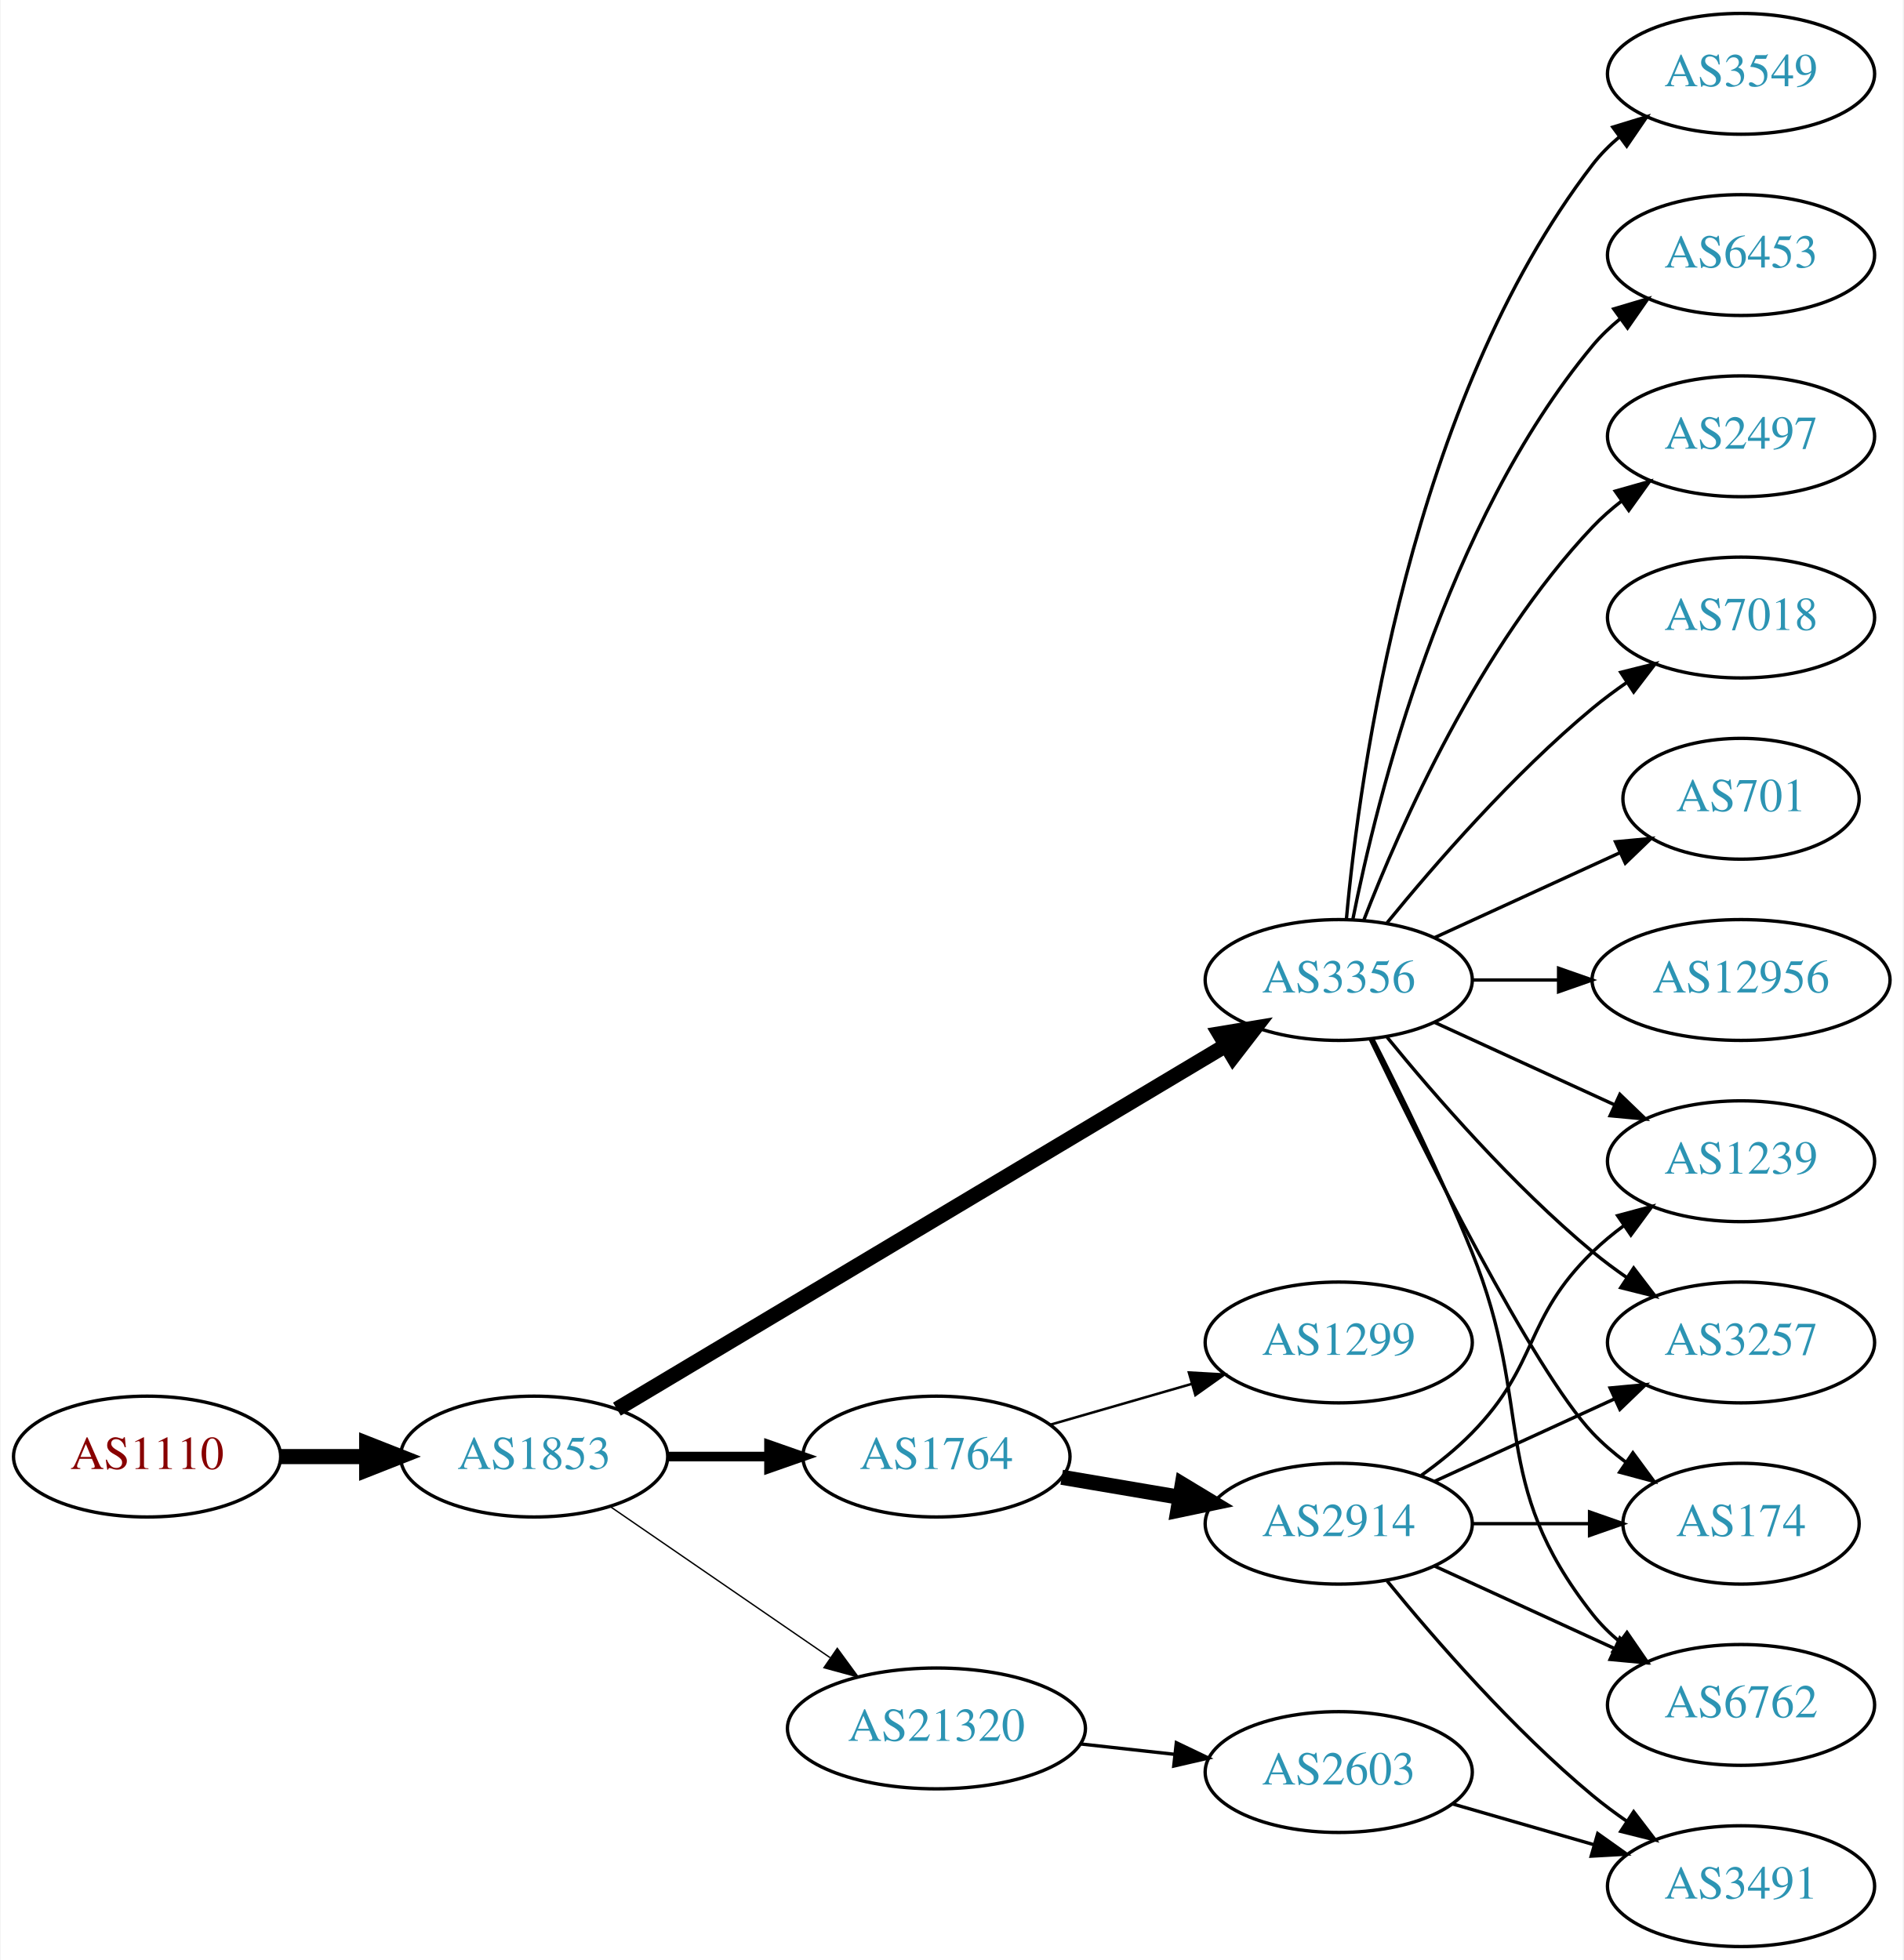
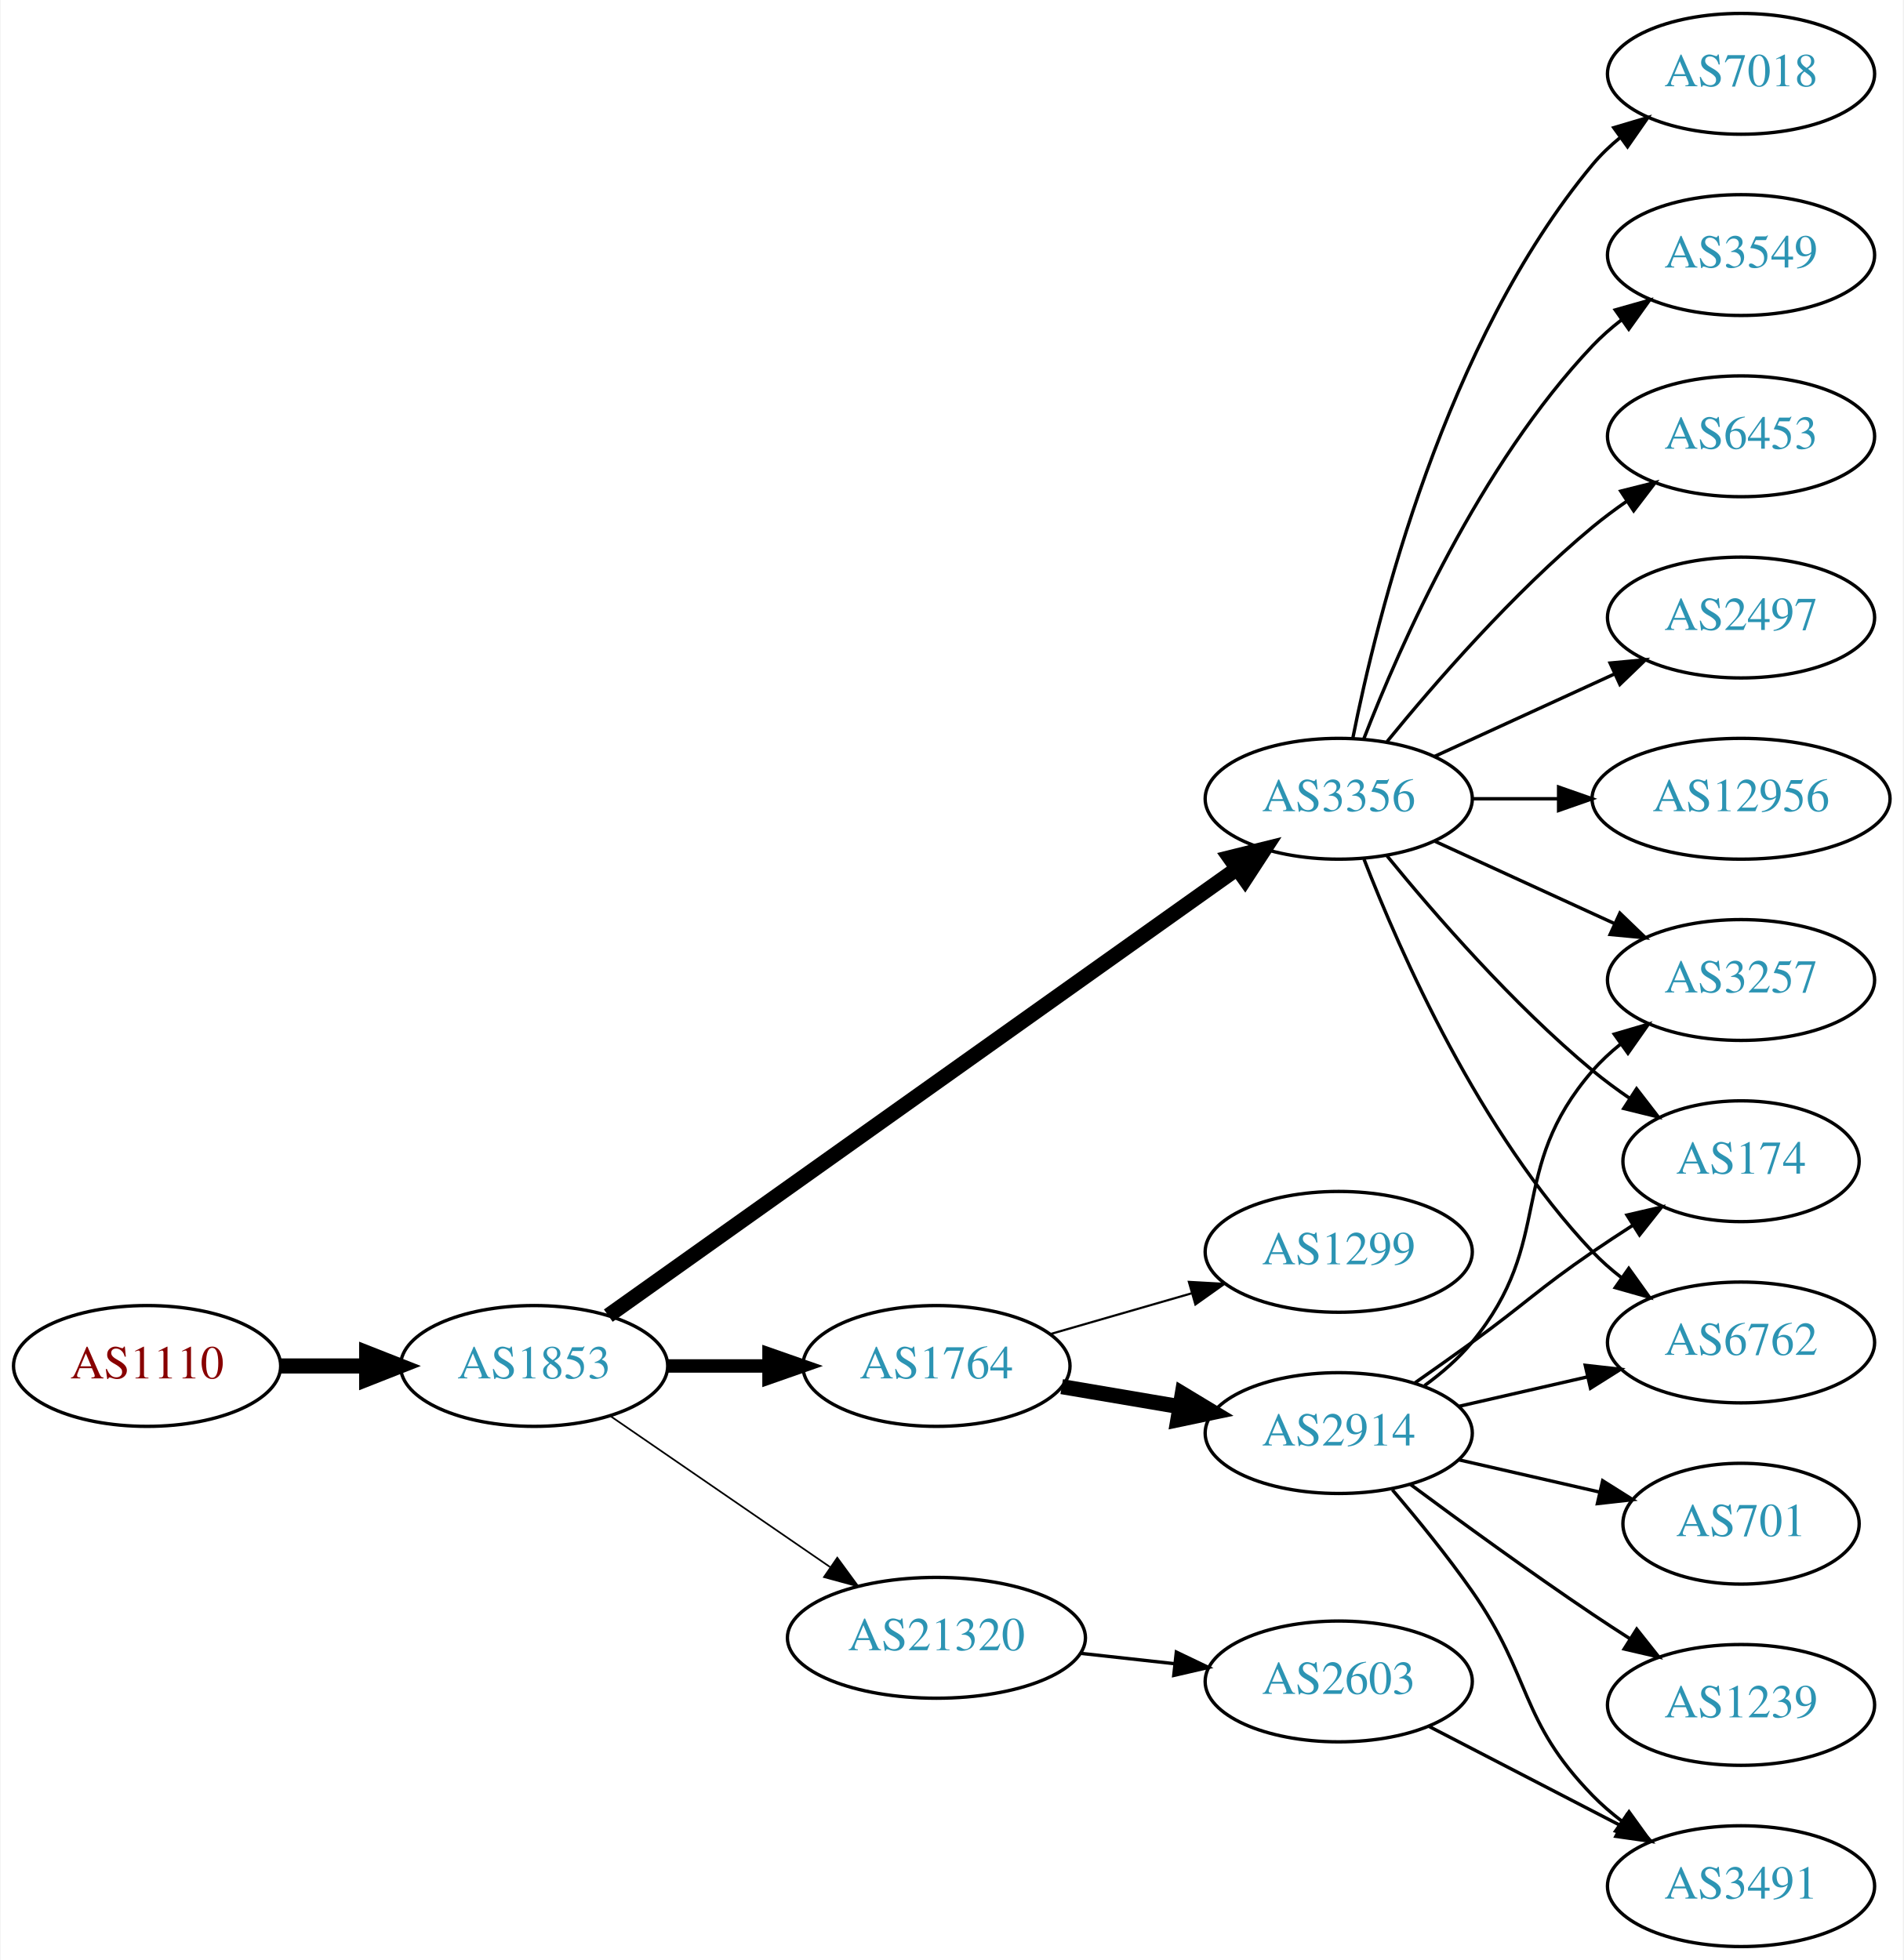
<svg xmlns="http://www.w3.org/2000/svg" xmlns:xlink="http://www.w3.org/1999/xlink" width="567pt" height="584pt" viewBox="0.00 0.00 566.66 584.00">
  <g id="graph0" class="graph" transform="scale(1 1) rotate(0) translate(4 580)">
    <polygon fill="white" stroke="none" points="-4,4 -4,-580 562.663,-580 562.663,4 -4,4" />
    <g id="node1" class="node">
      <g id="a_node1">
        <a xlink:href="/asn/1110" xlink:title="AS1110 ~ University of Innsbruck [AT]">
-           <ellipse fill="#ffffff" stroke="black" cx="39.647" cy="-146" rx="39.794" ry="18" />
-           <text text-anchor="middle" x="39.647" y="-142.3" font-family="Times,serif" font-size="14.00" fill="#880000">AS1110</text>
+           <ellipse fill="#ffffff" stroke="black" cx="39.647" cy="-173" rx="39.794" ry="18" />
+           <text text-anchor="middle" x="39.647" y="-169.3" font-family="Times,serif" font-size="14.00" fill="#880000">AS1110</text>
        </a>
      </g>
    </g>
    <g id="node2" class="node">
      <g id="a_node2">
        <a xlink:href="/asn/1853" xlink:title="AS1853 ~ ACOnet Backbone [AT]">
-           <ellipse fill="#ffffff" stroke="black" cx="154.939" cy="-146" rx="39.794" ry="18" />
-           <text text-anchor="middle" x="154.939" y="-142.3" font-family="Times,serif" font-size="14.00" fill="#2c94b3">AS1853</text>
+           <ellipse fill="#ffffff" stroke="black" cx="154.939" cy="-173" rx="39.794" ry="18" />
+           <text text-anchor="middle" x="154.939" y="-169.3" font-family="Times,serif" font-size="14.00" fill="#2c94b3">AS1853</text>
        </a>
      </g>
    </g>
    <g id="edge1" class="edge">
-       <path fill="none" stroke="black" stroke-width="4.5" d="M79.319,-146C87.522,-146 96.286,-146 104.818,-146" />
-       <polygon fill="black" stroke="black" stroke-width="4.5" points="105.057,-149.938 115.057,-146 105.057,-142.063 105.057,-149.938" />
+       <path fill="none" stroke="black" stroke-width="4.5" d="M79.319,-173C87.522,-173 96.286,-173 104.818,-173" />
+       <polygon fill="black" stroke="black" stroke-width="4.5" points="105.057,-176.938 115.057,-173 105.057,-169.063 105.057,-176.938" />
    </g>
    <g id="node3" class="node">
      <g id="a_node3">
        <a xlink:href="/asn/3356" xlink:title="AS3356 ~ Level 3 Parent, LLC [US]">
-           <ellipse fill="#ffffff" stroke="black" cx="394.625" cy="-288" rx="39.794" ry="18" />
-           <text text-anchor="middle" x="394.625" y="-284.3" font-family="Times,serif" font-size="14.00" fill="#2c94b3">AS3356</text>
+           <ellipse fill="#ffffff" stroke="black" cx="394.625" cy="-342" rx="39.794" ry="18" />
+           <text text-anchor="middle" x="394.625" y="-338.3" font-family="Times,serif" font-size="14.00" fill="#2c94b3">AS3356</text>
        </a>
      </g>
    </g>
    <g id="edge2" class="edge">
-       <path fill="none" stroke="black" stroke-width="4.5" d="M179.599,-160.135C222.289,-185.639 312.27,-239.397 360.854,-268.422" />
-       <polygon fill="black" stroke="black" stroke-width="4.5" points="359.104,-271.963 369.708,-273.712 363.143,-265.203 359.104,-271.963" />
+       <path fill="none" stroke="black" stroke-width="4.5" d="M177.032,-187.998C219.582,-218.252 315.772,-286.645 364.363,-321.194" />
+       <polygon fill="black" stroke="black" stroke-width="4.5" points="362.147,-324.45 372.579,-327.036 366.711,-318.032 362.147,-324.45" />
    </g>
    <g id="node4" class="node">
      <g id="a_node4">
        <a xlink:href="/asn/1764" xlink:title="AS1764 ~ NEXTLAYER-AS [AT]">
-           <ellipse fill="#ffffff" stroke="black" cx="274.782" cy="-146" rx="39.794" ry="18" />
-           <text text-anchor="middle" x="274.782" y="-142.3" font-family="Times,serif" font-size="14.00" fill="#2c94b3">AS1764</text>
+           <ellipse fill="#ffffff" stroke="black" cx="274.782" cy="-173" rx="39.794" ry="18" />
+           <text text-anchor="middle" x="274.782" y="-169.3" font-family="Times,serif" font-size="14.00" fill="#2c94b3">AS1764</text>
        </a>
      </g>
    </g>
    <g id="edge3" class="edge">
-       <path fill="none" stroke="black" stroke-width="2.864" d="M194.852,-146C204.405,-146 214.755,-146 224.718,-146" />
-       <polygon fill="black" stroke="black" stroke-width="2.864" points="224.91,-149.5 234.91,-146 224.91,-142.5 224.91,-149.5" />
+       <path fill="none" stroke="black" stroke-width="4" d="M194.852,-173C204.405,-173 214.755,-173 224.718,-173" />
+       <polygon fill="black" stroke="black" stroke-width="4" points="224.91,-176.5 234.91,-173 224.91,-169.5 224.91,-176.5" />
    </g>
    <g id="node5" class="node">
      <g id="a_node5">
        <a xlink:href="/asn/21320" xlink:title="AS21320 ~ GEANT Vereniging [EU]">
-           <ellipse fill="#ffffff" stroke="black" cx="274.782" cy="-65" rx="44.393" ry="18" />
-           <text text-anchor="middle" x="274.782" y="-61.3" font-family="Times,serif" font-size="14.00" fill="#2c94b3">AS21320</text>
+           <ellipse fill="#ffffff" stroke="black" cx="274.782" cy="-92" rx="44.393" ry="18" />
+           <text text-anchor="middle" x="274.782" y="-88.3" font-family="Times,serif" font-size="14.00" fill="#2c94b3">AS21320</text>
        </a>
      </g>
    </g>
    <g id="edge4" class="edge">
-       <path fill="none" stroke="black" stroke-width="0.409" d="M177.554,-131.143C195.926,-118.515 222.519,-100.236 243.095,-86.093" />
-       <polygon fill="black" stroke="black" stroke-width="0.409" points="245.246,-88.862 251.504,-80.313 241.281,-83.093 245.246,-88.862" />
-     </g>
-     <g id="node6" class="node">
-       <g id="a_node6">
-         <a xlink:href="/asn/7018" xlink:title="AS7018 ~ AT&amp;T Services, Inc. [US]">
-           <ellipse fill="#ffffff" stroke="black" cx="514.467" cy="-396" rx="39.794" ry="18" />
-           <text text-anchor="middle" x="514.467" y="-392.3" font-family="Times,serif" font-size="14.00" fill="#2c94b3">AS7018</text>
-         </a>
-       </g>
-     </g>
-     <g id="edge5" class="edge">
-       <path fill="none" stroke="black" d="M409.044,-305.065C423.158,-322.375 446.573,-349.345 470.271,-369 473.487,-371.668 476.988,-374.27 480.558,-376.741" />
-       <polygon fill="black" stroke="black" points="478.636,-379.666 488.915,-382.236 482.482,-373.817 478.636,-379.666" />
-     </g>
-     <g id="node7" class="node">
-       <g id="a_node7">
-         <a xlink:href="/asn/701" xlink:title="AS701 ~ UUNET [US]">
-           <ellipse fill="#ffffff" stroke="black" cx="514.467" cy="-342" rx="35.194" ry="18" />
-           <text text-anchor="middle" x="514.467" y="-338.3" font-family="Times,serif" font-size="14.00" fill="#2c94b3">AS701</text>
-         </a>
-       </g>
-     </g>
-     <g id="edge6" class="edge">
-       <path fill="none" stroke="black" d="M423.253,-300.661C439.67,-308.183 460.651,-317.798 478.248,-325.861" />
-       <polygon fill="black" stroke="black" points="477.076,-329.174 487.625,-330.158 479.993,-322.811 477.076,-329.174" />
-     </g>
-     <g id="node8" class="node">
-       <g id="a_node8">
-         <a xlink:href="/asn/3257" xlink:title="AS3257 ~ GTT [DE]">
-           <ellipse fill="#ffffff" stroke="black" cx="514.467" cy="-180" rx="39.794" ry="18" />
-           <text text-anchor="middle" x="514.467" y="-176.3" font-family="Times,serif" font-size="14.00" fill="#2c94b3">AS3257</text>
-         </a>
-       </g>
-     </g>
-     <g id="edge7" class="edge">
-       <path fill="none" stroke="black" d="M409.044,-270.935C423.158,-253.625 446.573,-226.655 470.271,-207 473.487,-204.332 476.988,-201.73 480.558,-199.259" />
-       <polygon fill="black" stroke="black" points="482.482,-202.183 488.915,-193.764 478.636,-196.334 482.482,-202.183" />
+       <path fill="none" stroke="black" stroke-width="0.5" d="M177.554,-158.143C195.926,-145.515 222.519,-127.236 243.095,-113.093" />
+       <polygon fill="black" stroke="black" stroke-width="0.5" points="245.246,-115.862 251.504,-107.313 241.281,-110.093 245.246,-115.862" />
    </g>
    <g id="node9" class="node">
      <g id="a_node9">
        <a xlink:href="/asn/174" xlink:title="AS174 ~ Cogent Communications [US]">
-           <ellipse fill="#ffffff" stroke="black" cx="514.467" cy="-126" rx="35.194" ry="18" />
-           <text text-anchor="middle" x="514.467" y="-122.3" font-family="Times,serif" font-size="14.00" fill="#2c94b3">AS174</text>
-         </a>
-       </g>
-     </g>
-     <g id="edge8" class="edge">
-       <path fill="none" stroke="black" d="M403.972,-270.405C419.439,-238.268 452.584,-171.66 470.271,-153 473.214,-149.895 476.587,-146.999 480.123,-144.345" />
-       <polygon fill="black" stroke="black" points="482.252,-147.129 488.542,-138.603 478.308,-141.346 482.252,-147.129" />
+           <ellipse fill="#ffffff" stroke="black" cx="514.467" cy="-234" rx="35.194" ry="18" />
+           <text text-anchor="middle" x="514.467" y="-230.3" font-family="Times,serif" font-size="14.00" fill="#2c94b3">AS174</text>
+         </a>
+       </g>
+     </g>
+     <g id="edge14" class="edge">
+       <path fill="none" stroke="black" d="M409.044,-324.935C423.158,-307.625 446.573,-280.655 470.271,-261 473.734,-258.128 477.527,-255.331 481.381,-252.692" />
+       <polygon fill="black" stroke="black" points="483.343,-255.592 489.814,-247.203 479.524,-249.725 483.343,-255.592" />
    </g>
    <g id="node10" class="node">
      <g id="a_node10">
        <a xlink:href="/asn/6762" xlink:title="AS6762 ~ TELECOM ITALIA SPARKLE S.p.A. [IT]">
-           <ellipse fill="#ffffff" stroke="black" cx="514.467" cy="-72" rx="39.794" ry="18" />
-           <text text-anchor="middle" x="514.467" y="-68.3" font-family="Times,serif" font-size="14.00" fill="#2c94b3">AS6762</text>
-         </a>
-       </g>
-     </g>
-     <g id="edge9" class="edge">
-       <path fill="none" stroke="black" d="M404.705,-270.583C412.974,-254.366 425.235,-229.397 434.271,-207 453.201,-160.078 438.972,-138.754 470.271,-99 472.596,-96.047 475.34,-93.33 478.299,-90.853" />
-       <polygon fill="black" stroke="black" points="480.492,-93.585 486.496,-84.855 476.358,-87.936 480.492,-93.585" />
-     </g>
-     <g id="node11" class="node">
-       <g id="a_node11">
-         <a xlink:href="/asn/12956" xlink:title="AS12956 ~ TELXIUS [ES]">
-           <ellipse fill="#ffffff" stroke="black" cx="514.467" cy="-288" rx="44.393" ry="18" />
-           <text text-anchor="middle" x="514.467" y="-284.3" font-family="Times,serif" font-size="14.00" fill="#2c94b3">AS12956</text>
-         </a>
-       </g>
-     </g>
-     <g id="edge10" class="edge">
-       <path fill="none" stroke="black" d="M434.537,-288C442.64,-288 451.315,-288 459.841,-288" />
-       <polygon fill="black" stroke="black" points="460.119,-291.5 470.119,-288 460.119,-284.5 460.119,-291.5" />
+           <ellipse fill="#ffffff" stroke="black" cx="514.467" cy="-180" rx="39.794" ry="18" />
+           <text text-anchor="middle" x="514.467" y="-176.3" font-family="Times,serif" font-size="14.00" fill="#2c94b3">AS6762</text>
+         </a>
+       </g>
+     </g>
+     <g id="edge13" class="edge">
+       <path fill="none" stroke="black" d="M402.148,-324.006C412.898,-296.272 436.555,-242.571 470.271,-207 472.857,-204.272 475.774,-201.706 478.843,-199.323" />
+       <polygon fill="black" stroke="black" points="481.021,-202.07 487.191,-193.457 476.997,-196.342 481.021,-202.07" />
    </g>
    <g id="node12" class="node">
      <g id="a_node12">
-         <a xlink:href="/asn/3549" xlink:title="AS3549 ~ Level 3 Parent, LLC [US]">
-           <ellipse fill="#ffffff" stroke="black" cx="514.467" cy="-558" rx="39.794" ry="18" />
-           <text text-anchor="middle" x="514.467" y="-554.3" font-family="Times,serif" font-size="14.00" fill="#2c94b3">AS3549</text>
-         </a>
-       </g>
-     </g>
-     <g id="edge11" class="edge">
-       <path fill="none" stroke="black" d="M396.909,-306.117C400.807,-349.332 415.824,-460.131 470.271,-531 472.561,-533.981 475.281,-536.716 478.225,-539.205" />
-       <polygon fill="black" stroke="black" points="476.272,-542.113 486.402,-545.218 480.419,-536.473 476.272,-542.113" />
-     </g>
-     <g id="node13" class="node">
-       <g id="a_node13">
-         <a xlink:href="/asn/6453" xlink:title="AS6453 ~ TATA COMMUNICATIONS (AMERICA) INC [US]">
-           <ellipse fill="#ffffff" stroke="black" cx="514.467" cy="-504" rx="39.794" ry="18" />
-           <text text-anchor="middle" x="514.467" y="-500.3" font-family="Times,serif" font-size="14.00" fill="#2c94b3">AS6453</text>
-         </a>
-       </g>
-     </g>
-     <g id="edge12" class="edge">
-       <path fill="none" stroke="black" d="M398.823,-306.073C405.987,-342.141 426.261,-424.125 470.271,-477 472.676,-479.889 475.472,-482.563 478.465,-485.013" />
-       <polygon fill="black" stroke="black" points="476.553,-487.95 486.708,-490.973 480.654,-482.277 476.553,-487.95" />
+         <a xlink:href="/asn/3257" xlink:title="AS3257 ~ GTT [DE]">
+           <ellipse fill="#ffffff" stroke="black" cx="514.467" cy="-288" rx="39.794" ry="18" />
+           <text text-anchor="middle" x="514.467" y="-284.3" font-family="Times,serif" font-size="14.00" fill="#2c94b3">AS3257</text>
+         </a>
+       </g>
+     </g>
+     <g id="edge20" class="edge">
+       <path fill="none" stroke="black" d="M423.253,-329.339C439.21,-322.027 459.481,-312.739 476.764,-304.819" />
+       <polygon fill="black" stroke="black" points="478.378,-307.929 486.011,-300.581 475.462,-301.565 478.378,-307.929" />
    </g>
    <g id="node14" class="node">
      <g id="a_node14">
        <a xlink:href="/asn/2497" xlink:title="AS2497 ~ Internet Initiative Japan Inc. [JP]">
-           <ellipse fill="#ffffff" stroke="black" cx="514.467" cy="-450" rx="39.794" ry="18" />
-           <text text-anchor="middle" x="514.467" y="-446.3" font-family="Times,serif" font-size="14.00" fill="#2c94b3">AS2497</text>
-         </a>
-       </g>
-     </g>
-     <g id="edge13" class="edge">
-       <path fill="none" stroke="black" d="M402.148,-305.994C412.898,-333.728 436.555,-387.429 470.271,-423 472.857,-425.728 475.774,-428.294 478.843,-430.677" />
-       <polygon fill="black" stroke="black" points="476.997,-433.658 487.191,-436.543 481.021,-427.93 476.997,-433.658" />
+           <ellipse fill="#ffffff" stroke="black" cx="514.467" cy="-396" rx="39.794" ry="18" />
+           <text text-anchor="middle" x="514.467" y="-392.3" font-family="Times,serif" font-size="14.00" fill="#2c94b3">AS2497</text>
+         </a>
+       </g>
+     </g>
+     <g id="edge15" class="edge">
+       <path fill="none" stroke="black" d="M423.253,-354.661C439.21,-361.973 459.481,-371.261 476.764,-379.181" />
+       <polygon fill="black" stroke="black" points="475.462,-382.435 486.011,-383.419 478.378,-376.071 475.462,-382.435" />
    </g>
    <g id="node15" class="node">
      <g id="a_node15">
-         <a xlink:href="/asn/1239" xlink:title="AS1239 ~ Sprint [US]">
-           <ellipse fill="#ffffff" stroke="black" cx="514.467" cy="-234" rx="39.794" ry="18" />
-           <text text-anchor="middle" x="514.467" y="-230.3" font-family="Times,serif" font-size="14.00" fill="#2c94b3">AS1239</text>
-         </a>
-       </g>
-     </g>
-     <g id="edge14" class="edge">
-       <path fill="none" stroke="black" d="M423.253,-275.339C439.21,-268.027 459.481,-258.739 476.764,-250.819" />
-       <polygon fill="black" stroke="black" points="478.378,-253.929 486.011,-246.581 475.462,-247.565 478.378,-253.929" />
+         <a xlink:href="/asn/12956" xlink:title="AS12956 ~ TELXIUS [ES]">
+           <ellipse fill="#ffffff" stroke="black" cx="514.467" cy="-342" rx="44.393" ry="18" />
+           <text text-anchor="middle" x="514.467" y="-338.3" font-family="Times,serif" font-size="14.00" fill="#2c94b3">AS12956</text>
+         </a>
+       </g>
+     </g>
+     <g id="edge16" class="edge">
+       <path fill="none" stroke="black" d="M434.537,-342C442.64,-342 451.315,-342 459.841,-342" />
+       <polygon fill="black" stroke="black" points="460.119,-345.5 470.119,-342 460.119,-338.5 460.119,-345.5" />
    </g>
    <g id="node16" class="node">
      <g id="a_node16">
-         <a xlink:href="/asn/2914" xlink:title="AS2914 ~ NTT America, Inc. [US]">
-           <ellipse fill="#ffffff" stroke="black" cx="394.625" cy="-126" rx="39.794" ry="18" />
-           <text text-anchor="middle" x="394.625" y="-122.3" font-family="Times,serif" font-size="14.00" fill="#2c94b3">AS2914</text>
-         </a>
-       </g>
-     </g>
-     <g id="edge15" class="edge">
-       <path fill="none" stroke="black" stroke-width="4.5" d="M312.1,-139.836C323.189,-137.954 335.536,-135.859 347.199,-133.879" />
-       <polygon fill="black" stroke="black" stroke-width="4.5" points="348.023,-137.733 357.223,-132.178 346.706,-129.969 348.023,-137.733" />
+         <a xlink:href="/asn/7018" xlink:title="AS7018 ~ AT&amp;T Services, Inc. [US]">
+           <ellipse fill="#ffffff" stroke="black" cx="514.467" cy="-558" rx="39.794" ry="18" />
+           <text text-anchor="middle" x="514.467" y="-554.3" font-family="Times,serif" font-size="14.00" fill="#2c94b3">AS7018</text>
+         </a>
+       </g>
+     </g>
+     <g id="edge17" class="edge">
+       <path fill="none" stroke="black" d="M398.823,-360.073C405.987,-396.141 426.261,-478.125 470.271,-531 472.676,-533.889 475.472,-536.563 478.465,-539.013" />
+       <polygon fill="black" stroke="black" points="476.553,-541.95 486.708,-544.973 480.654,-536.277 476.553,-541.95" />
    </g>
    <g id="node17" class="node">
      <g id="a_node17">
+         <a xlink:href="/asn/3549" xlink:title="AS3549 ~ Level 3 Parent, LLC [US]">
+           <ellipse fill="#ffffff" stroke="black" cx="514.467" cy="-504" rx="39.794" ry="18" />
+           <text text-anchor="middle" x="514.467" y="-500.3" font-family="Times,serif" font-size="14.00" fill="#2c94b3">AS3549</text>
+         </a>
+       </g>
+     </g>
+     <g id="edge18" class="edge">
+       <path fill="none" stroke="black" d="M402.148,-359.994C412.898,-387.728 436.555,-441.429 470.271,-477 472.857,-479.728 475.774,-482.294 478.843,-484.677" />
+       <polygon fill="black" stroke="black" points="476.997,-487.658 487.191,-490.543 481.021,-481.93 476.997,-487.658" />
+     </g>
+     <g id="node18" class="node">
+       <g id="a_node18">
+         <a xlink:href="/asn/6453" xlink:title="AS6453 ~ TATA COMMUNICATIONS (AMERICA) INC [US]">
+           <ellipse fill="#ffffff" stroke="black" cx="514.467" cy="-450" rx="39.794" ry="18" />
+           <text text-anchor="middle" x="514.467" y="-446.3" font-family="Times,serif" font-size="14.00" fill="#2c94b3">AS6453</text>
+         </a>
+       </g>
+     </g>
+     <g id="edge19" class="edge">
+       <path fill="none" stroke="black" d="M409.044,-359.065C423.158,-376.375 446.573,-403.345 470.271,-423 473.487,-425.668 476.988,-428.27 480.558,-430.741" />
+       <polygon fill="black" stroke="black" points="478.636,-433.666 488.915,-436.236 482.482,-427.817 478.636,-433.666" />
+     </g>
+     <g id="node6" class="node">
+       <g id="a_node6">
+         <a xlink:href="/asn/2914" xlink:title="AS2914 ~ NTT America, Inc. [US]">
+           <ellipse fill="#ffffff" stroke="black" cx="394.625" cy="-153" rx="39.794" ry="18" />
+           <text text-anchor="middle" x="394.625" y="-149.3" font-family="Times,serif" font-size="14.00" fill="#2c94b3">AS2914</text>
+         </a>
+       </g>
+     </g>
+     <g id="edge5" class="edge">
+       <path fill="none" stroke="black" stroke-width="4.5" d="M312.1,-166.836C323.189,-164.954 335.536,-162.859 347.199,-160.879" />
+       <polygon fill="black" stroke="black" stroke-width="4.5" points="348.023,-164.733 357.223,-159.178 346.706,-156.969 348.023,-164.733" />
+     </g>
+     <g id="node7" class="node">
+       <g id="a_node7">
        <a xlink:href="/asn/1299" xlink:title="AS1299 ~ Telia Carrier [EU]">
-           <ellipse fill="#ffffff" stroke="black" cx="394.625" cy="-180" rx="39.794" ry="18" />
-           <text text-anchor="middle" x="394.625" y="-176.3" font-family="Times,serif" font-size="14.00" fill="#2c94b3">AS1299</text>
-         </a>
-       </g>
-     </g>
-     <g id="edge16" class="edge">
-       <path fill="none" stroke="black" stroke-width="0.75" d="M308.608,-155.471C321.65,-159.234 336.831,-163.614 350.725,-167.623" />
-       <polygon fill="black" stroke="black" stroke-width="0.75" points="349.988,-171.053 360.566,-170.462 351.928,-164.327 349.988,-171.053" />
+           <ellipse fill="#ffffff" stroke="black" cx="394.625" cy="-207" rx="39.794" ry="18" />
+           <text text-anchor="middle" x="394.625" y="-203.3" font-family="Times,serif" font-size="14.00" fill="#2c94b3">AS1299</text>
+         </a>
+       </g>
+     </g>
+     <g id="edge6" class="edge">
+       <path fill="none" stroke="black" stroke-width="0.643" d="M308.608,-182.471C321.65,-186.234 336.831,-190.614 350.725,-194.623" />
+       <polygon fill="black" stroke="black" stroke-width="0.643" points="349.988,-198.053 360.566,-197.462 351.928,-191.327 349.988,-198.053" />
    </g>
    <g id="node19" class="node">
      <g id="a_node19">
        <a xlink:href="/asn/2603" xlink:title="AS2603 ~ NORDUnet [NO]">
-           <ellipse fill="#ffffff" stroke="black" cx="394.625" cy="-52" rx="39.794" ry="18" />
-           <text text-anchor="middle" x="394.625" y="-48.3" font-family="Times,serif" font-size="14.00" fill="#2c94b3">AS2603</text>
-         </a>
-       </g>
-     </g>
-     <g id="edge22" class="edge">
-       <path fill="none" stroke="black" d="M317.661,-60.38C326.697,-59.383 336.319,-58.322 345.57,-57.301" />
-       <polygon fill="black" stroke="black" points="346.251,-60.748 355.807,-56.172 345.483,-53.79 346.251,-60.748" />
-     </g>
-     <g id="edge18" class="edge">
-       <path fill="none" stroke="black" d="M423.253,-138.661C439.21,-145.973 459.481,-155.261 476.764,-163.181" />
-       <polygon fill="black" stroke="black" points="475.462,-166.435 486.011,-167.419 478.378,-160.071 475.462,-166.435" />
+           <ellipse fill="#ffffff" stroke="black" cx="394.625" cy="-79" rx="39.794" ry="18" />
+           <text text-anchor="middle" x="394.625" y="-75.3" font-family="Times,serif" font-size="14.00" fill="#2c94b3">AS2603</text>
+         </a>
+       </g>
    </g>
    <g id="edge21" class="edge">
-       <path fill="none" stroke="black" d="M434.537,-126C445.624,-126 457.783,-126 469.166,-126" />
-       <polygon fill="black" stroke="black" points="469.348,-129.5 479.348,-126 469.348,-122.5 469.348,-129.5" />
-     </g>
-     <g id="edge20" class="edge">
-       <path fill="none" stroke="black" d="M423.253,-113.339C439.21,-106.027 459.481,-96.739 476.764,-88.819" />
-       <polygon fill="black" stroke="black" points="478.378,-91.929 486.011,-84.581 475.462,-85.565 478.378,-91.929" />
-     </g>
-     <g id="edge19" class="edge">
-       <path fill="none" stroke="black" d="M419.219,-140.389C424.475,-144.148 429.806,-148.437 434.271,-153 454.443,-173.617 449.578,-186.906 470.271,-207 473.116,-209.763 476.29,-212.386 479.59,-214.834" />
-       <polygon fill="black" stroke="black" points="477.707,-217.786 487.938,-220.538 481.656,-212.006 477.707,-217.786" />
-     </g>
-     <g id="node18" class="node">
-       <g id="a_node18">
+       <path fill="none" stroke="black" d="M317.661,-87.38C326.697,-86.383 336.319,-85.322 345.57,-84.301" />
+       <polygon fill="black" stroke="black" points="346.251,-87.748 355.807,-83.172 345.483,-80.79 346.251,-87.748" />
+     </g>
+     <g id="node8" class="node">
+       <g id="a_node8">
        <a xlink:href="/asn/3491" xlink:title="AS3491 ~ PCCW Global, Inc. [US]">
          <ellipse fill="#ffffff" stroke="black" cx="514.467" cy="-18" rx="39.794" ry="18" />
          <text text-anchor="middle" x="514.467" y="-14.3" font-family="Times,serif" font-size="14.00" fill="#2c94b3">AS3491</text>
        </a>
      </g>
    </g>
-     <g id="edge17" class="edge">
-       <path fill="none" stroke="black" d="M409.044,-108.935C423.158,-91.625 446.573,-64.655 470.271,-45 473.487,-42.332 476.988,-39.73 480.558,-37.259" />
-       <polygon fill="black" stroke="black" points="482.482,-40.183 488.915,-31.764 478.636,-34.334 482.482,-40.183" />
-     </g>
-     <g id="edge23" class="edge">
-       <path fill="none" stroke="black" d="M428.45,-42.529C441.493,-38.766 456.674,-34.386 470.568,-30.377" />
-       <polygon fill="black" stroke="black" points="471.771,-33.673 480.409,-27.538 469.83,-26.947 471.771,-33.673" />
+     <g id="edge7" class="edge">
+       <path fill="none" stroke="black" d="M410.602,-136.093C418.056,-127.362 427.002,-116.386 434.271,-106 452.322,-80.209 448.297,-67.542 470.271,-45 472.895,-42.309 475.838,-39.767 478.922,-37.399" />
+       <polygon fill="black" stroke="black" points="481.097,-40.149 487.293,-31.554 477.09,-34.409 481.097,-40.149" />
+     </g>
+     <g id="edge8" class="edge">
+       <path fill="none" stroke="black" d="M417.382,-168.009C422.916,-171.879 428.835,-176.064 434.271,-180 450.471,-191.729 453.776,-195.689 470.271,-207 474.066,-209.602 478.103,-212.262 482.126,-214.849" />
+       <polygon fill="black" stroke="black" points="480.492,-217.956 490.814,-220.343 484.233,-212.04 480.492,-217.956" />
+     </g>
+     <g id="edge9" class="edge">
+       <path fill="none" stroke="black" d="M430.344,-160.955C442.344,-163.704 455.965,-166.825 468.657,-169.733" />
+       <polygon fill="black" stroke="black" points="468.06,-173.187 478.589,-172.009 469.623,-166.364 468.06,-173.187" />
+     </g>
+     <g id="node11" class="node">
+       <g id="a_node11">
+         <a xlink:href="/asn/1239" xlink:title="AS1239 ~ Sprint [US]">
+           <ellipse fill="#ffffff" stroke="black" cx="514.467" cy="-72" rx="39.794" ry="18" />
+           <text text-anchor="middle" x="514.467" y="-68.3" font-family="Times,serif" font-size="14.00" fill="#2c94b3">AS1239</text>
+         </a>
+       </g>
+     </g>
+     <g id="edge10" class="edge">
+       <path fill="none" stroke="black" d="M415.955,-137.723C430.817,-126.696 451.562,-111.593 470.271,-99 473.82,-96.611 477.57,-94.161 481.319,-91.758" />
+       <polygon fill="black" stroke="black" points="483.387,-94.591 489.967,-86.288 479.645,-88.675 483.387,-94.591" />
+     </g>
+     <g id="edge11" class="edge">
+       <path fill="none" stroke="black" d="M420.205,-167.156C425.3,-170.872 430.313,-175.201 434.271,-180 459.336,-210.394 444.437,-231.258 470.271,-261 472.736,-263.838 475.573,-266.477 478.59,-268.906" />
+       <polygon fill="black" stroke="black" points="476.701,-271.858 486.868,-274.836 480.777,-266.167 476.701,-271.858" />
+     </g>
+     <g id="node13" class="node">
+       <g id="a_node13">
+         <a xlink:href="/asn/701" xlink:title="AS701 ~ UUNET [US]">
+           <ellipse fill="#ffffff" stroke="black" cx="514.467" cy="-126" rx="35.194" ry="18" />
+           <text text-anchor="middle" x="514.467" y="-122.3" font-family="Times,serif" font-size="14.00" fill="#2c94b3">AS701</text>
+         </a>
+       </g>
+     </g>
+     <g id="edge12" class="edge">
+       <path fill="none" stroke="black" d="M430.344,-145.045C443.436,-142.045 458.459,-138.604 472.099,-135.478" />
+       <polygon fill="black" stroke="black" points="473.241,-138.807 482.207,-133.162 471.677,-131.984 473.241,-138.807" />
+     </g>
+     <g id="edge22" class="edge">
+       <path fill="none" stroke="black" d="M421.486,-65.613C438.294,-56.913 460.409,-45.465 478.742,-35.975" />
+       <polygon fill="black" stroke="black" points="480.395,-39.061 487.666,-31.355 477.177,-32.844 480.395,-39.061" />
    </g>
  </g>
</svg>
